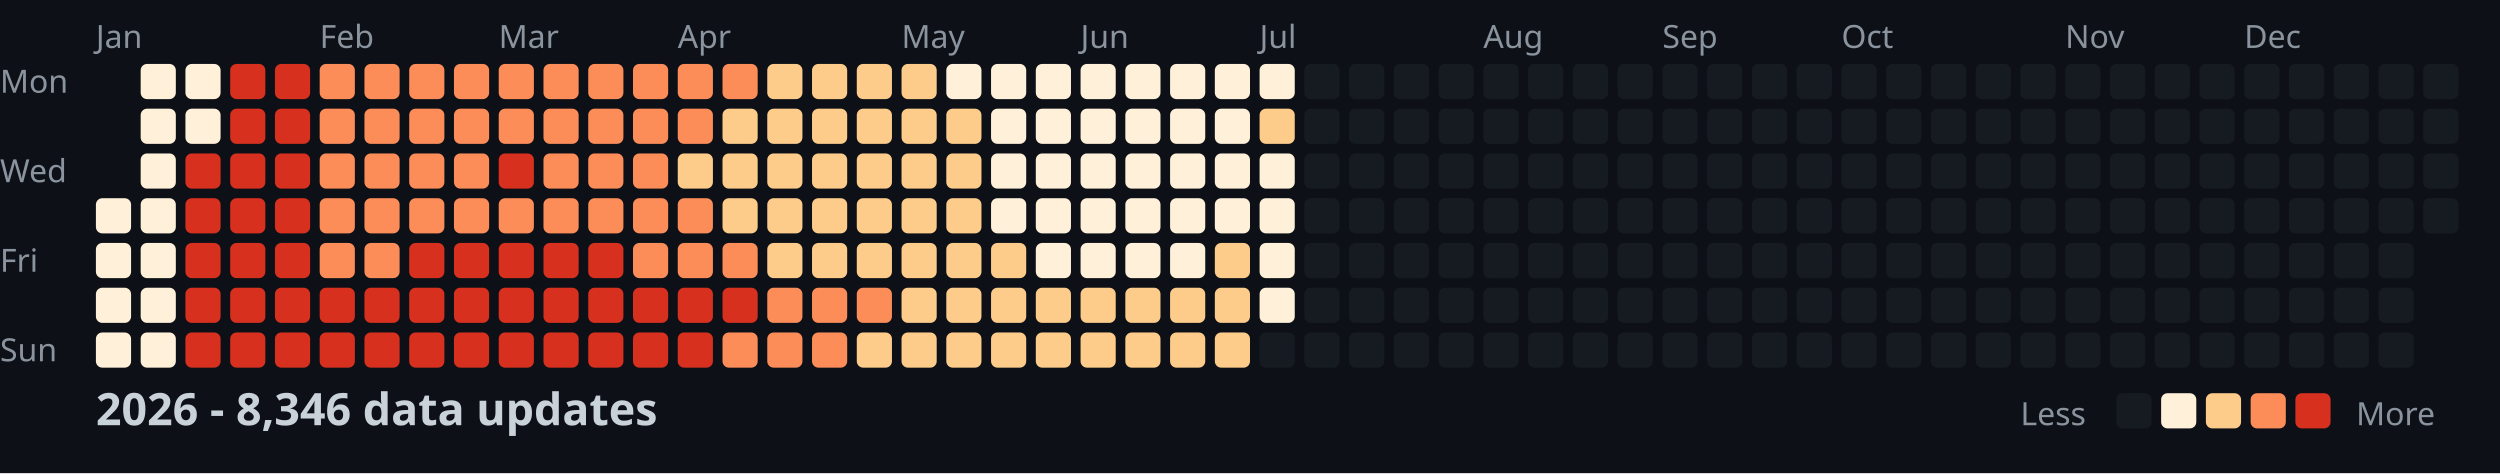
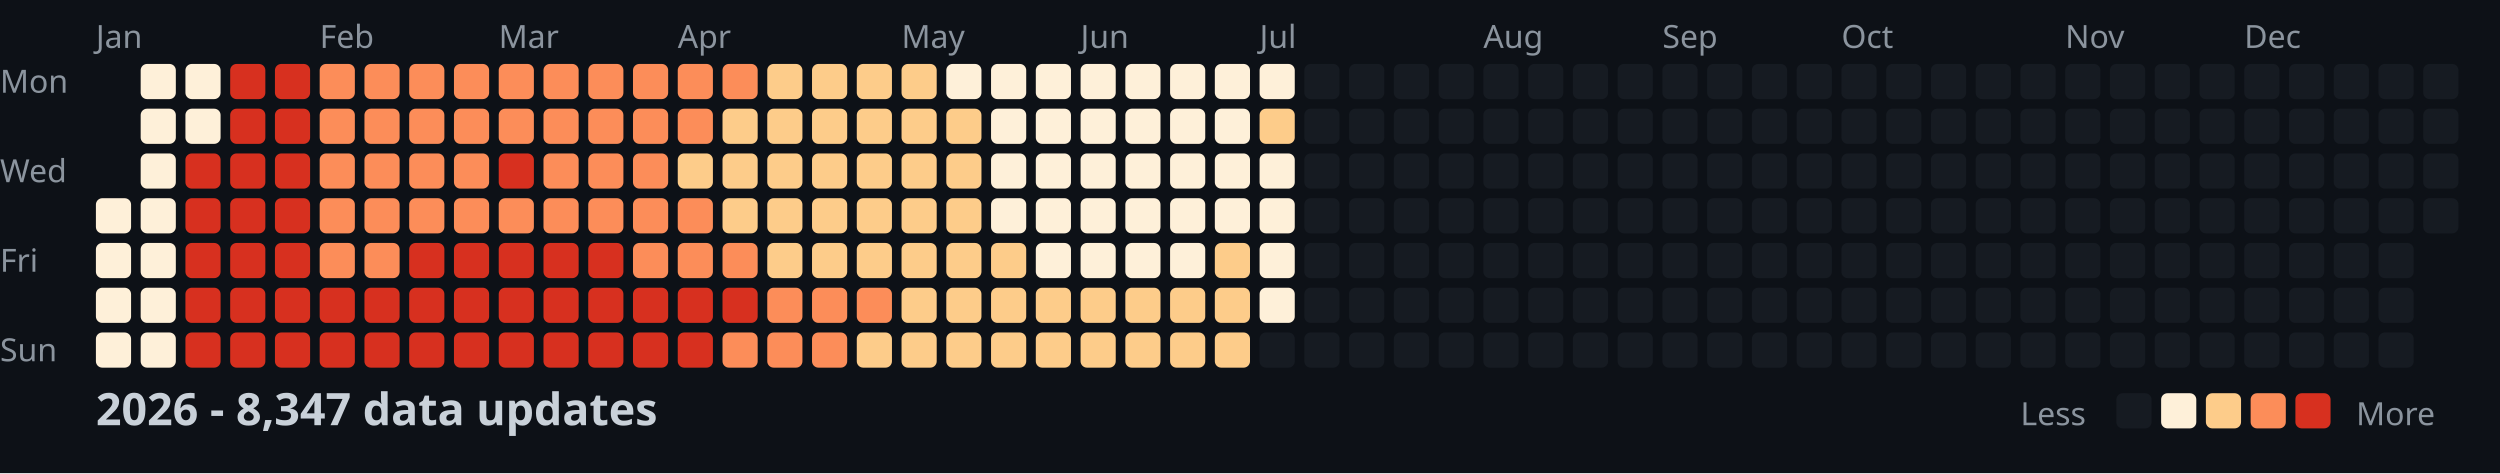
<svg xmlns="http://www.w3.org/2000/svg" width="782" height="148">
  <style>
    .month { font: 10px sans-serif; fill: #8b949e; }
    .day { font: 10px sans-serif; fill: #8b949e; }
    .title { font: bold 14px sans-serif; fill: #c9d1d9; }
    .legend { font: 10px sans-serif; fill: #8b949e; }
  </style>
  <rect width="100%" height="100%" fill="#0d1117" />
  <text x="0" y="29" class="day">Mon</text>
  <text x="0" y="57" class="day">Wed</text>
  <text x="0" y="85" class="day">Fri</text>
  <text x="0" y="113" class="day">Sun</text>
  <text x="30" y="15" class="month">Jan</text>
  <text x="100" y="15" class="month">Feb</text>
  <text x="156" y="15" class="month">Mar</text>
  <text x="212" y="15" class="month">Apr</text>
  <text x="282" y="15" class="month">May</text>
  <text x="338" y="15" class="month">Jun</text>
  <text x="394" y="15" class="month">Jul</text>
  <text x="464" y="15" class="month">Aug</text>
  <text x="520" y="15" class="month">Sep</text>
  <text x="576" y="15" class="month">Oct</text>
  <text x="646" y="15" class="month">Nov</text>
  <text x="702" y="15" class="month">Dec</text>
  <rect x="30" y="62" width="11" height="11" fill="#fef0d9" rx="2" />
  <rect x="30" y="76" width="11" height="11" fill="#fef0d9" rx="2" />
  <rect x="30" y="90" width="11" height="11" fill="#fef0d9" rx="2" />
  <rect x="30" y="104" width="11" height="11" fill="#fef0d9" rx="2" />
  <rect x="44" y="20" width="11" height="11" fill="#fef0d9" rx="2" />
  <rect x="44" y="34" width="11" height="11" fill="#fef0d9" rx="2" />
  <rect x="44" y="48" width="11" height="11" fill="#fef0d9" rx="2" />
  <rect x="44" y="62" width="11" height="11" fill="#fef0d9" rx="2" />
  <rect x="44" y="76" width="11" height="11" fill="#fef0d9" rx="2" />
  <rect x="44" y="90" width="11" height="11" fill="#fef0d9" rx="2" />
  <rect x="44" y="104" width="11" height="11" fill="#fef0d9" rx="2" />
  <rect x="58" y="20" width="11" height="11" fill="#fef0d9" rx="2" />
  <rect x="58" y="34" width="11" height="11" fill="#fef0d9" rx="2" />
  <rect x="58" y="48" width="11" height="11" fill="#d7301f" rx="2" />
  <rect x="58" y="62" width="11" height="11" fill="#d7301f" rx="2" />
  <rect x="58" y="76" width="11" height="11" fill="#d7301f" rx="2" />
  <rect x="58" y="90" width="11" height="11" fill="#d7301f" rx="2" />
  <rect x="58" y="104" width="11" height="11" fill="#d7301f" rx="2" />
  <rect x="72" y="20" width="11" height="11" fill="#d7301f" rx="2" />
  <rect x="72" y="34" width="11" height="11" fill="#d7301f" rx="2" />
  <rect x="72" y="48" width="11" height="11" fill="#d7301f" rx="2" />
  <rect x="72" y="62" width="11" height="11" fill="#d7301f" rx="2" />
  <rect x="72" y="76" width="11" height="11" fill="#d7301f" rx="2" />
  <rect x="72" y="90" width="11" height="11" fill="#d7301f" rx="2" />
  <rect x="72" y="104" width="11" height="11" fill="#d7301f" rx="2" />
  <rect x="86" y="20" width="11" height="11" fill="#d7301f" rx="2" />
  <rect x="86" y="34" width="11" height="11" fill="#d7301f" rx="2" />
  <rect x="86" y="48" width="11" height="11" fill="#d7301f" rx="2" />
  <rect x="86" y="62" width="11" height="11" fill="#d7301f" rx="2" />
  <rect x="86" y="76" width="11" height="11" fill="#d7301f" rx="2" />
  <rect x="86" y="90" width="11" height="11" fill="#d7301f" rx="2" />
  <rect x="86" y="104" width="11" height="11" fill="#d7301f" rx="2" />
  <rect x="100" y="20" width="11" height="11" fill="#fc8d59" rx="2" />
  <rect x="100" y="34" width="11" height="11" fill="#fc8d59" rx="2" />
  <rect x="100" y="48" width="11" height="11" fill="#fc8d59" rx="2" />
  <rect x="100" y="62" width="11" height="11" fill="#fc8d59" rx="2" />
  <rect x="100" y="76" width="11" height="11" fill="#fc8d59" rx="2" />
  <rect x="100" y="90" width="11" height="11" fill="#d7301f" rx="2" />
  <rect x="100" y="104" width="11" height="11" fill="#d7301f" rx="2" />
  <rect x="114" y="20" width="11" height="11" fill="#fc8d59" rx="2" />
  <rect x="114" y="34" width="11" height="11" fill="#fc8d59" rx="2" />
  <rect x="114" y="48" width="11" height="11" fill="#fc8d59" rx="2" />
  <rect x="114" y="62" width="11" height="11" fill="#fc8d59" rx="2" />
  <rect x="114" y="76" width="11" height="11" fill="#fc8d59" rx="2" />
  <rect x="114" y="90" width="11" height="11" fill="#d7301f" rx="2" />
  <rect x="114" y="104" width="11" height="11" fill="#d7301f" rx="2" />
  <rect x="128" y="20" width="11" height="11" fill="#fc8d59" rx="2" />
  <rect x="128" y="34" width="11" height="11" fill="#fc8d59" rx="2" />
  <rect x="128" y="48" width="11" height="11" fill="#fc8d59" rx="2" />
  <rect x="128" y="62" width="11" height="11" fill="#fc8d59" rx="2" />
  <rect x="128" y="76" width="11" height="11" fill="#d7301f" rx="2" />
  <rect x="128" y="90" width="11" height="11" fill="#d7301f" rx="2" />
  <rect x="128" y="104" width="11" height="11" fill="#d7301f" rx="2" />
  <rect x="142" y="20" width="11" height="11" fill="#fc8d59" rx="2" />
  <rect x="142" y="34" width="11" height="11" fill="#fc8d59" rx="2" />
  <rect x="142" y="48" width="11" height="11" fill="#fc8d59" rx="2" />
  <rect x="142" y="62" width="11" height="11" fill="#fc8d59" rx="2" />
  <rect x="142" y="76" width="11" height="11" fill="#d7301f" rx="2" />
  <rect x="142" y="90" width="11" height="11" fill="#d7301f" rx="2" />
  <rect x="142" y="104" width="11" height="11" fill="#d7301f" rx="2" />
  <rect x="156" y="20" width="11" height="11" fill="#fc8d59" rx="2" />
  <rect x="156" y="34" width="11" height="11" fill="#fc8d59" rx="2" />
  <rect x="156" y="48" width="11" height="11" fill="#d7301f" rx="2" />
  <rect x="156" y="62" width="11" height="11" fill="#fc8d59" rx="2" />
  <rect x="156" y="76" width="11" height="11" fill="#d7301f" rx="2" />
  <rect x="156" y="90" width="11" height="11" fill="#d7301f" rx="2" />
  <rect x="156" y="104" width="11" height="11" fill="#d7301f" rx="2" />
  <rect x="170" y="20" width="11" height="11" fill="#fc8d59" rx="2" />
  <rect x="170" y="34" width="11" height="11" fill="#fc8d59" rx="2" />
  <rect x="170" y="48" width="11" height="11" fill="#fc8d59" rx="2" />
  <rect x="170" y="62" width="11" height="11" fill="#fc8d59" rx="2" />
  <rect x="170" y="76" width="11" height="11" fill="#d7301f" rx="2" />
  <rect x="170" y="90" width="11" height="11" fill="#d7301f" rx="2" />
  <rect x="170" y="104" width="11" height="11" fill="#d7301f" rx="2" />
  <rect x="184" y="20" width="11" height="11" fill="#fc8d59" rx="2" />
  <rect x="184" y="34" width="11" height="11" fill="#fc8d59" rx="2" />
  <rect x="184" y="48" width="11" height="11" fill="#fc8d59" rx="2" />
  <rect x="184" y="62" width="11" height="11" fill="#fc8d59" rx="2" />
  <rect x="184" y="76" width="11" height="11" fill="#d7301f" rx="2" />
  <rect x="184" y="90" width="11" height="11" fill="#d7301f" rx="2" />
  <rect x="184" y="104" width="11" height="11" fill="#d7301f" rx="2" />
  <rect x="198" y="20" width="11" height="11" fill="#fc8d59" rx="2" />
  <rect x="198" y="34" width="11" height="11" fill="#fc8d59" rx="2" />
  <rect x="198" y="48" width="11" height="11" fill="#fc8d59" rx="2" />
  <rect x="198" y="62" width="11" height="11" fill="#fc8d59" rx="2" />
  <rect x="198" y="76" width="11" height="11" fill="#fc8d59" rx="2" />
  <rect x="198" y="90" width="11" height="11" fill="#d7301f" rx="2" />
  <rect x="198" y="104" width="11" height="11" fill="#d7301f" rx="2" />
  <rect x="212" y="20" width="11" height="11" fill="#fc8d59" rx="2" />
  <rect x="212" y="34" width="11" height="11" fill="#fc8d59" rx="2" />
  <rect x="212" y="48" width="11" height="11" fill="#fdcc8a" rx="2" />
  <rect x="212" y="62" width="11" height="11" fill="#fc8d59" rx="2" />
  <rect x="212" y="76" width="11" height="11" fill="#fc8d59" rx="2" />
  <rect x="212" y="90" width="11" height="11" fill="#d7301f" rx="2" />
  <rect x="212" y="104" width="11" height="11" fill="#d7301f" rx="2" />
  <rect x="226" y="20" width="11" height="11" fill="#fc8d59" rx="2" />
  <rect x="226" y="34" width="11" height="11" fill="#fdcc8a" rx="2" />
  <rect x="226" y="48" width="11" height="11" fill="#fdcc8a" rx="2" />
  <rect x="226" y="62" width="11" height="11" fill="#fdcc8a" rx="2" />
  <rect x="226" y="76" width="11" height="11" fill="#fc8d59" rx="2" />
  <rect x="226" y="90" width="11" height="11" fill="#d7301f" rx="2" />
  <rect x="226" y="104" width="11" height="11" fill="#fc8d59" rx="2" />
  <rect x="240" y="20" width="11" height="11" fill="#fdcc8a" rx="2" />
  <rect x="240" y="34" width="11" height="11" fill="#fdcc8a" rx="2" />
  <rect x="240" y="48" width="11" height="11" fill="#fdcc8a" rx="2" />
  <rect x="240" y="62" width="11" height="11" fill="#fdcc8a" rx="2" />
  <rect x="240" y="76" width="11" height="11" fill="#fdcc8a" rx="2" />
  <rect x="240" y="90" width="11" height="11" fill="#fc8d59" rx="2" />
  <rect x="240" y="104" width="11" height="11" fill="#fc8d59" rx="2" />
  <rect x="254" y="20" width="11" height="11" fill="#fdcc8a" rx="2" />
  <rect x="254" y="34" width="11" height="11" fill="#fdcc8a" rx="2" />
  <rect x="254" y="48" width="11" height="11" fill="#fdcc8a" rx="2" />
  <rect x="254" y="62" width="11" height="11" fill="#fdcc8a" rx="2" />
  <rect x="254" y="76" width="11" height="11" fill="#fdcc8a" rx="2" />
  <rect x="254" y="90" width="11" height="11" fill="#fc8d59" rx="2" />
  <rect x="254" y="104" width="11" height="11" fill="#fc8d59" rx="2" />
  <rect x="268" y="20" width="11" height="11" fill="#fdcc8a" rx="2" />
  <rect x="268" y="34" width="11" height="11" fill="#fdcc8a" rx="2" />
  <rect x="268" y="48" width="11" height="11" fill="#fdcc8a" rx="2" />
  <rect x="268" y="62" width="11" height="11" fill="#fdcc8a" rx="2" />
  <rect x="268" y="76" width="11" height="11" fill="#fdcc8a" rx="2" />
  <rect x="268" y="90" width="11" height="11" fill="#fc8d59" rx="2" />
  <rect x="268" y="104" width="11" height="11" fill="#fdcc8a" rx="2" />
  <rect x="282" y="20" width="11" height="11" fill="#fdcc8a" rx="2" />
  <rect x="282" y="34" width="11" height="11" fill="#fdcc8a" rx="2" />
  <rect x="282" y="48" width="11" height="11" fill="#fdcc8a" rx="2" />
  <rect x="282" y="62" width="11" height="11" fill="#fdcc8a" rx="2" />
  <rect x="282" y="76" width="11" height="11" fill="#fdcc8a" rx="2" />
  <rect x="282" y="90" width="11" height="11" fill="#fdcc8a" rx="2" />
  <rect x="282" y="104" width="11" height="11" fill="#fdcc8a" rx="2" />
  <rect x="296" y="20" width="11" height="11" fill="#fef0d9" rx="2" />
  <rect x="296" y="34" width="11" height="11" fill="#fdcc8a" rx="2" />
  <rect x="296" y="48" width="11" height="11" fill="#fdcc8a" rx="2" />
  <rect x="296" y="62" width="11" height="11" fill="#fdcc8a" rx="2" />
  <rect x="296" y="76" width="11" height="11" fill="#fdcc8a" rx="2" />
  <rect x="296" y="90" width="11" height="11" fill="#fdcc8a" rx="2" />
  <rect x="296" y="104" width="11" height="11" fill="#fdcc8a" rx="2" />
  <rect x="310" y="20" width="11" height="11" fill="#fef0d9" rx="2" />
  <rect x="310" y="34" width="11" height="11" fill="#fef0d9" rx="2" />
  <rect x="310" y="48" width="11" height="11" fill="#fef0d9" rx="2" />
  <rect x="310" y="62" width="11" height="11" fill="#fef0d9" rx="2" />
  <rect x="310" y="76" width="11" height="11" fill="#fdcc8a" rx="2" />
  <rect x="310" y="90" width="11" height="11" fill="#fdcc8a" rx="2" />
  <rect x="310" y="104" width="11" height="11" fill="#fdcc8a" rx="2" />
  <rect x="324" y="20" width="11" height="11" fill="#fef0d9" rx="2" />
  <rect x="324" y="34" width="11" height="11" fill="#fef0d9" rx="2" />
  <rect x="324" y="48" width="11" height="11" fill="#fef0d9" rx="2" />
  <rect x="324" y="62" width="11" height="11" fill="#fef0d9" rx="2" />
  <rect x="324" y="76" width="11" height="11" fill="#fef0d9" rx="2" />
  <rect x="324" y="90" width="11" height="11" fill="#fdcc8a" rx="2" />
  <rect x="324" y="104" width="11" height="11" fill="#fdcc8a" rx="2" />
  <rect x="338" y="20" width="11" height="11" fill="#fef0d9" rx="2" />
  <rect x="338" y="34" width="11" height="11" fill="#fef0d9" rx="2" />
  <rect x="338" y="48" width="11" height="11" fill="#fef0d9" rx="2" />
  <rect x="338" y="62" width="11" height="11" fill="#fef0d9" rx="2" />
  <rect x="338" y="76" width="11" height="11" fill="#fef0d9" rx="2" />
  <rect x="338" y="90" width="11" height="11" fill="#fdcc8a" rx="2" />
  <rect x="338" y="104" width="11" height="11" fill="#fdcc8a" rx="2" />
  <rect x="352" y="20" width="11" height="11" fill="#fef0d9" rx="2" />
  <rect x="352" y="34" width="11" height="11" fill="#fef0d9" rx="2" />
  <rect x="352" y="48" width="11" height="11" fill="#fef0d9" rx="2" />
  <rect x="352" y="62" width="11" height="11" fill="#fef0d9" rx="2" />
  <rect x="352" y="76" width="11" height="11" fill="#fef0d9" rx="2" />
  <rect x="352" y="90" width="11" height="11" fill="#fdcc8a" rx="2" />
  <rect x="352" y="104" width="11" height="11" fill="#fdcc8a" rx="2" />
  <rect x="366" y="20" width="11" height="11" fill="#fef0d9" rx="2" />
  <rect x="366" y="34" width="11" height="11" fill="#fef0d9" rx="2" />
  <rect x="366" y="48" width="11" height="11" fill="#fef0d9" rx="2" />
  <rect x="366" y="62" width="11" height="11" fill="#fef0d9" rx="2" />
  <rect x="366" y="76" width="11" height="11" fill="#fef0d9" rx="2" />
  <rect x="366" y="90" width="11" height="11" fill="#fdcc8a" rx="2" />
  <rect x="366" y="104" width="11" height="11" fill="#fdcc8a" rx="2" />
  <rect x="380" y="20" width="11" height="11" fill="#fef0d9" rx="2" />
  <rect x="380" y="34" width="11" height="11" fill="#fef0d9" rx="2" />
  <rect x="380" y="48" width="11" height="11" fill="#fef0d9" rx="2" />
  <rect x="380" y="62" width="11" height="11" fill="#fef0d9" rx="2" />
  <rect x="380" y="76" width="11" height="11" fill="#fdcc8a" rx="2" />
  <rect x="380" y="90" width="11" height="11" fill="#fdcc8a" rx="2" />
  <rect x="380" y="104" width="11" height="11" fill="#fdcc8a" rx="2" />
  <rect x="394" y="20" width="11" height="11" fill="#fef0d9" rx="2" />
  <rect x="394" y="34" width="11" height="11" fill="#fdcc8a" rx="2" />
  <rect x="394" y="48" width="11" height="11" fill="#fef0d9" rx="2" />
  <rect x="394" y="62" width="11" height="11" fill="#fef0d9" rx="2" />
  <rect x="394" y="76" width="11" height="11" fill="#fef0d9" rx="2" />
  <rect x="394" y="90" width="11" height="11" fill="#fef0d9" rx="2" />
  <rect x="394" y="104" width="11" height="11" fill="#161b22" rx="2" />
  <rect x="408" y="20" width="11" height="11" fill="#161b22" rx="2" />
  <rect x="408" y="34" width="11" height="11" fill="#161b22" rx="2" />
  <rect x="408" y="48" width="11" height="11" fill="#161b22" rx="2" />
  <rect x="408" y="62" width="11" height="11" fill="#161b22" rx="2" />
  <rect x="408" y="76" width="11" height="11" fill="#161b22" rx="2" />
  <rect x="408" y="90" width="11" height="11" fill="#161b22" rx="2" />
  <rect x="408" y="104" width="11" height="11" fill="#161b22" rx="2" />
  <rect x="422" y="20" width="11" height="11" fill="#161b22" rx="2" />
  <rect x="422" y="34" width="11" height="11" fill="#161b22" rx="2" />
  <rect x="422" y="48" width="11" height="11" fill="#161b22" rx="2" />
  <rect x="422" y="62" width="11" height="11" fill="#161b22" rx="2" />
  <rect x="422" y="76" width="11" height="11" fill="#161b22" rx="2" />
  <rect x="422" y="90" width="11" height="11" fill="#161b22" rx="2" />
  <rect x="422" y="104" width="11" height="11" fill="#161b22" rx="2" />
  <rect x="436" y="20" width="11" height="11" fill="#161b22" rx="2" />
  <rect x="436" y="34" width="11" height="11" fill="#161b22" rx="2" />
  <rect x="436" y="48" width="11" height="11" fill="#161b22" rx="2" />
  <rect x="436" y="62" width="11" height="11" fill="#161b22" rx="2" />
  <rect x="436" y="76" width="11" height="11" fill="#161b22" rx="2" />
  <rect x="436" y="90" width="11" height="11" fill="#161b22" rx="2" />
  <rect x="436" y="104" width="11" height="11" fill="#161b22" rx="2" />
  <rect x="450" y="20" width="11" height="11" fill="#161b22" rx="2" />
  <rect x="450" y="34" width="11" height="11" fill="#161b22" rx="2" />
  <rect x="450" y="48" width="11" height="11" fill="#161b22" rx="2" />
  <rect x="450" y="62" width="11" height="11" fill="#161b22" rx="2" />
  <rect x="450" y="76" width="11" height="11" fill="#161b22" rx="2" />
  <rect x="450" y="90" width="11" height="11" fill="#161b22" rx="2" />
  <rect x="450" y="104" width="11" height="11" fill="#161b22" rx="2" />
  <rect x="464" y="20" width="11" height="11" fill="#161b22" rx="2" />
  <rect x="464" y="34" width="11" height="11" fill="#161b22" rx="2" />
  <rect x="464" y="48" width="11" height="11" fill="#161b22" rx="2" />
  <rect x="464" y="62" width="11" height="11" fill="#161b22" rx="2" />
  <rect x="464" y="76" width="11" height="11" fill="#161b22" rx="2" />
  <rect x="464" y="90" width="11" height="11" fill="#161b22" rx="2" />
  <rect x="464" y="104" width="11" height="11" fill="#161b22" rx="2" />
  <rect x="478" y="20" width="11" height="11" fill="#161b22" rx="2" />
  <rect x="478" y="34" width="11" height="11" fill="#161b22" rx="2" />
  <rect x="478" y="48" width="11" height="11" fill="#161b22" rx="2" />
  <rect x="478" y="62" width="11" height="11" fill="#161b22" rx="2" />
  <rect x="478" y="76" width="11" height="11" fill="#161b22" rx="2" />
  <rect x="478" y="90" width="11" height="11" fill="#161b22" rx="2" />
  <rect x="478" y="104" width="11" height="11" fill="#161b22" rx="2" />
  <rect x="492" y="20" width="11" height="11" fill="#161b22" rx="2" />
  <rect x="492" y="34" width="11" height="11" fill="#161b22" rx="2" />
  <rect x="492" y="48" width="11" height="11" fill="#161b22" rx="2" />
  <rect x="492" y="62" width="11" height="11" fill="#161b22" rx="2" />
  <rect x="492" y="76" width="11" height="11" fill="#161b22" rx="2" />
  <rect x="492" y="90" width="11" height="11" fill="#161b22" rx="2" />
  <rect x="492" y="104" width="11" height="11" fill="#161b22" rx="2" />
  <rect x="506" y="20" width="11" height="11" fill="#161b22" rx="2" />
  <rect x="506" y="34" width="11" height="11" fill="#161b22" rx="2" />
  <rect x="506" y="48" width="11" height="11" fill="#161b22" rx="2" />
  <rect x="506" y="62" width="11" height="11" fill="#161b22" rx="2" />
  <rect x="506" y="76" width="11" height="11" fill="#161b22" rx="2" />
  <rect x="506" y="90" width="11" height="11" fill="#161b22" rx="2" />
  <rect x="506" y="104" width="11" height="11" fill="#161b22" rx="2" />
  <rect x="520" y="20" width="11" height="11" fill="#161b22" rx="2" />
  <rect x="520" y="34" width="11" height="11" fill="#161b22" rx="2" />
  <rect x="520" y="48" width="11" height="11" fill="#161b22" rx="2" />
  <rect x="520" y="62" width="11" height="11" fill="#161b22" rx="2" />
  <rect x="520" y="76" width="11" height="11" fill="#161b22" rx="2" />
  <rect x="520" y="90" width="11" height="11" fill="#161b22" rx="2" />
  <rect x="520" y="104" width="11" height="11" fill="#161b22" rx="2" />
  <rect x="534" y="20" width="11" height="11" fill="#161b22" rx="2" />
  <rect x="534" y="34" width="11" height="11" fill="#161b22" rx="2" />
  <rect x="534" y="48" width="11" height="11" fill="#161b22" rx="2" />
  <rect x="534" y="62" width="11" height="11" fill="#161b22" rx="2" />
  <rect x="534" y="76" width="11" height="11" fill="#161b22" rx="2" />
  <rect x="534" y="90" width="11" height="11" fill="#161b22" rx="2" />
  <rect x="534" y="104" width="11" height="11" fill="#161b22" rx="2" />
  <rect x="548" y="20" width="11" height="11" fill="#161b22" rx="2" />
  <rect x="548" y="34" width="11" height="11" fill="#161b22" rx="2" />
  <rect x="548" y="48" width="11" height="11" fill="#161b22" rx="2" />
  <rect x="548" y="62" width="11" height="11" fill="#161b22" rx="2" />
  <rect x="548" y="76" width="11" height="11" fill="#161b22" rx="2" />
  <rect x="548" y="90" width="11" height="11" fill="#161b22" rx="2" />
  <rect x="548" y="104" width="11" height="11" fill="#161b22" rx="2" />
  <rect x="562" y="20" width="11" height="11" fill="#161b22" rx="2" />
  <rect x="562" y="34" width="11" height="11" fill="#161b22" rx="2" />
  <rect x="562" y="48" width="11" height="11" fill="#161b22" rx="2" />
  <rect x="562" y="62" width="11" height="11" fill="#161b22" rx="2" />
  <rect x="562" y="76" width="11" height="11" fill="#161b22" rx="2" />
  <rect x="562" y="90" width="11" height="11" fill="#161b22" rx="2" />
  <rect x="562" y="104" width="11" height="11" fill="#161b22" rx="2" />
  <rect x="576" y="20" width="11" height="11" fill="#161b22" rx="2" />
  <rect x="576" y="34" width="11" height="11" fill="#161b22" rx="2" />
  <rect x="576" y="48" width="11" height="11" fill="#161b22" rx="2" />
  <rect x="576" y="62" width="11" height="11" fill="#161b22" rx="2" />
  <rect x="576" y="76" width="11" height="11" fill="#161b22" rx="2" />
  <rect x="576" y="90" width="11" height="11" fill="#161b22" rx="2" />
  <rect x="576" y="104" width="11" height="11" fill="#161b22" rx="2" />
  <rect x="590" y="20" width="11" height="11" fill="#161b22" rx="2" />
  <rect x="590" y="34" width="11" height="11" fill="#161b22" rx="2" />
  <rect x="590" y="48" width="11" height="11" fill="#161b22" rx="2" />
  <rect x="590" y="62" width="11" height="11" fill="#161b22" rx="2" />
  <rect x="590" y="76" width="11" height="11" fill="#161b22" rx="2" />
  <rect x="590" y="90" width="11" height="11" fill="#161b22" rx="2" />
  <rect x="590" y="104" width="11" height="11" fill="#161b22" rx="2" />
  <rect x="604" y="20" width="11" height="11" fill="#161b22" rx="2" />
  <rect x="604" y="34" width="11" height="11" fill="#161b22" rx="2" />
  <rect x="604" y="48" width="11" height="11" fill="#161b22" rx="2" />
  <rect x="604" y="62" width="11" height="11" fill="#161b22" rx="2" />
  <rect x="604" y="76" width="11" height="11" fill="#161b22" rx="2" />
  <rect x="604" y="90" width="11" height="11" fill="#161b22" rx="2" />
  <rect x="604" y="104" width="11" height="11" fill="#161b22" rx="2" />
  <rect x="618" y="20" width="11" height="11" fill="#161b22" rx="2" />
  <rect x="618" y="34" width="11" height="11" fill="#161b22" rx="2" />
  <rect x="618" y="48" width="11" height="11" fill="#161b22" rx="2" />
  <rect x="618" y="62" width="11" height="11" fill="#161b22" rx="2" />
  <rect x="618" y="76" width="11" height="11" fill="#161b22" rx="2" />
  <rect x="618" y="90" width="11" height="11" fill="#161b22" rx="2" />
  <rect x="618" y="104" width="11" height="11" fill="#161b22" rx="2" />
  <rect x="632" y="20" width="11" height="11" fill="#161b22" rx="2" />
  <rect x="632" y="34" width="11" height="11" fill="#161b22" rx="2" />
  <rect x="632" y="48" width="11" height="11" fill="#161b22" rx="2" />
  <rect x="632" y="62" width="11" height="11" fill="#161b22" rx="2" />
  <rect x="632" y="76" width="11" height="11" fill="#161b22" rx="2" />
  <rect x="632" y="90" width="11" height="11" fill="#161b22" rx="2" />
  <rect x="632" y="104" width="11" height="11" fill="#161b22" rx="2" />
  <rect x="646" y="20" width="11" height="11" fill="#161b22" rx="2" />
  <rect x="646" y="34" width="11" height="11" fill="#161b22" rx="2" />
  <rect x="646" y="48" width="11" height="11" fill="#161b22" rx="2" />
  <rect x="646" y="62" width="11" height="11" fill="#161b22" rx="2" />
  <rect x="646" y="76" width="11" height="11" fill="#161b22" rx="2" />
  <rect x="646" y="90" width="11" height="11" fill="#161b22" rx="2" />
  <rect x="646" y="104" width="11" height="11" fill="#161b22" rx="2" />
  <rect x="660" y="20" width="11" height="11" fill="#161b22" rx="2" />
  <rect x="660" y="34" width="11" height="11" fill="#161b22" rx="2" />
  <rect x="660" y="48" width="11" height="11" fill="#161b22" rx="2" />
  <rect x="660" y="62" width="11" height="11" fill="#161b22" rx="2" />
  <rect x="660" y="76" width="11" height="11" fill="#161b22" rx="2" />
  <rect x="660" y="90" width="11" height="11" fill="#161b22" rx="2" />
  <rect x="660" y="104" width="11" height="11" fill="#161b22" rx="2" />
  <rect x="674" y="20" width="11" height="11" fill="#161b22" rx="2" />
  <rect x="674" y="34" width="11" height="11" fill="#161b22" rx="2" />
  <rect x="674" y="48" width="11" height="11" fill="#161b22" rx="2" />
  <rect x="674" y="62" width="11" height="11" fill="#161b22" rx="2" />
  <rect x="674" y="76" width="11" height="11" fill="#161b22" rx="2" />
  <rect x="674" y="90" width="11" height="11" fill="#161b22" rx="2" />
  <rect x="674" y="104" width="11" height="11" fill="#161b22" rx="2" />
  <rect x="688" y="20" width="11" height="11" fill="#161b22" rx="2" />
  <rect x="688" y="34" width="11" height="11" fill="#161b22" rx="2" />
  <rect x="688" y="48" width="11" height="11" fill="#161b22" rx="2" />
  <rect x="688" y="62" width="11" height="11" fill="#161b22" rx="2" />
  <rect x="688" y="76" width="11" height="11" fill="#161b22" rx="2" />
  <rect x="688" y="90" width="11" height="11" fill="#161b22" rx="2" />
  <rect x="688" y="104" width="11" height="11" fill="#161b22" rx="2" />
  <rect x="702" y="20" width="11" height="11" fill="#161b22" rx="2" />
  <rect x="702" y="34" width="11" height="11" fill="#161b22" rx="2" />
  <rect x="702" y="48" width="11" height="11" fill="#161b22" rx="2" />
  <rect x="702" y="62" width="11" height="11" fill="#161b22" rx="2" />
  <rect x="702" y="76" width="11" height="11" fill="#161b22" rx="2" />
  <rect x="702" y="90" width="11" height="11" fill="#161b22" rx="2" />
  <rect x="702" y="104" width="11" height="11" fill="#161b22" rx="2" />
  <rect x="716" y="20" width="11" height="11" fill="#161b22" rx="2" />
  <rect x="716" y="34" width="11" height="11" fill="#161b22" rx="2" />
  <rect x="716" y="48" width="11" height="11" fill="#161b22" rx="2" />
  <rect x="716" y="62" width="11" height="11" fill="#161b22" rx="2" />
  <rect x="716" y="76" width="11" height="11" fill="#161b22" rx="2" />
  <rect x="716" y="90" width="11" height="11" fill="#161b22" rx="2" />
  <rect x="716" y="104" width="11" height="11" fill="#161b22" rx="2" />
  <rect x="730" y="20" width="11" height="11" fill="#161b22" rx="2" />
  <rect x="730" y="34" width="11" height="11" fill="#161b22" rx="2" />
  <rect x="730" y="48" width="11" height="11" fill="#161b22" rx="2" />
  <rect x="730" y="62" width="11" height="11" fill="#161b22" rx="2" />
  <rect x="730" y="76" width="11" height="11" fill="#161b22" rx="2" />
  <rect x="730" y="90" width="11" height="11" fill="#161b22" rx="2" />
  <rect x="730" y="104" width="11" height="11" fill="#161b22" rx="2" />
  <rect x="744" y="20" width="11" height="11" fill="#161b22" rx="2" />
  <rect x="744" y="34" width="11" height="11" fill="#161b22" rx="2" />
  <rect x="744" y="48" width="11" height="11" fill="#161b22" rx="2" />
  <rect x="744" y="62" width="11" height="11" fill="#161b22" rx="2" />
  <rect x="744" y="76" width="11" height="11" fill="#161b22" rx="2" />
  <rect x="744" y="90" width="11" height="11" fill="#161b22" rx="2" />
  <rect x="744" y="104" width="11" height="11" fill="#161b22" rx="2" />
  <rect x="758" y="20" width="11" height="11" fill="#161b22" rx="2" />
  <rect x="758" y="34" width="11" height="11" fill="#161b22" rx="2" />
  <rect x="758" y="48" width="11" height="11" fill="#161b22" rx="2" />
  <rect x="758" y="62" width="11" height="11" fill="#161b22" rx="2" />
-   <text x="30" y="133" class="title">2026 - 8,346 data updates</text>
+   <text x="30" y="133" class="title">2026 - 8,347 data updates</text>
  <text x="632" y="133" class="legend">Less</text>
  <rect x="662" y="123" width="11" height="11" fill="#161b22" rx="2" />
  <rect x="676" y="123" width="11" height="11" fill="#fef0d9" rx="2" />
  <rect x="690" y="123" width="11" height="11" fill="#fdcc8a" rx="2" />
  <rect x="704" y="123" width="11" height="11" fill="#fc8d59" rx="2" />
  <rect x="718" y="123" width="11" height="11" fill="#d7301f" rx="2" />
  <text x="737" y="133" class="legend">More</text>
</svg>
